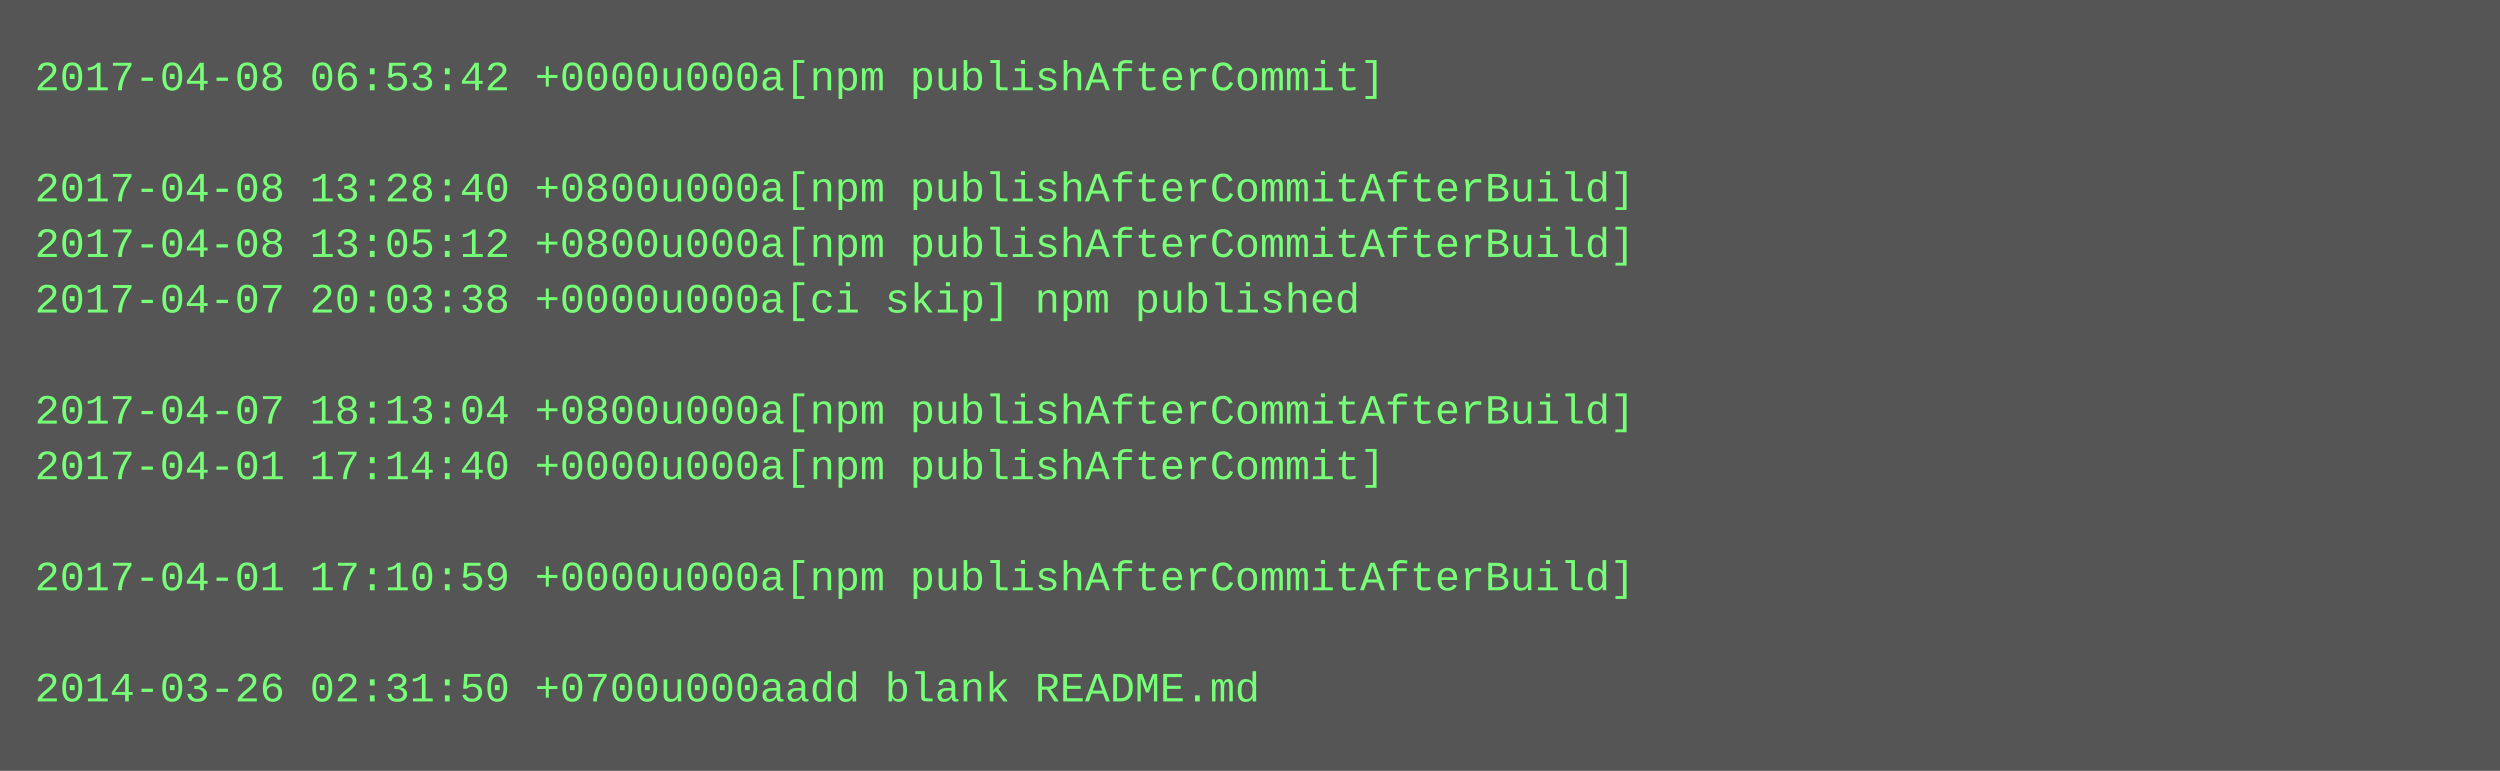
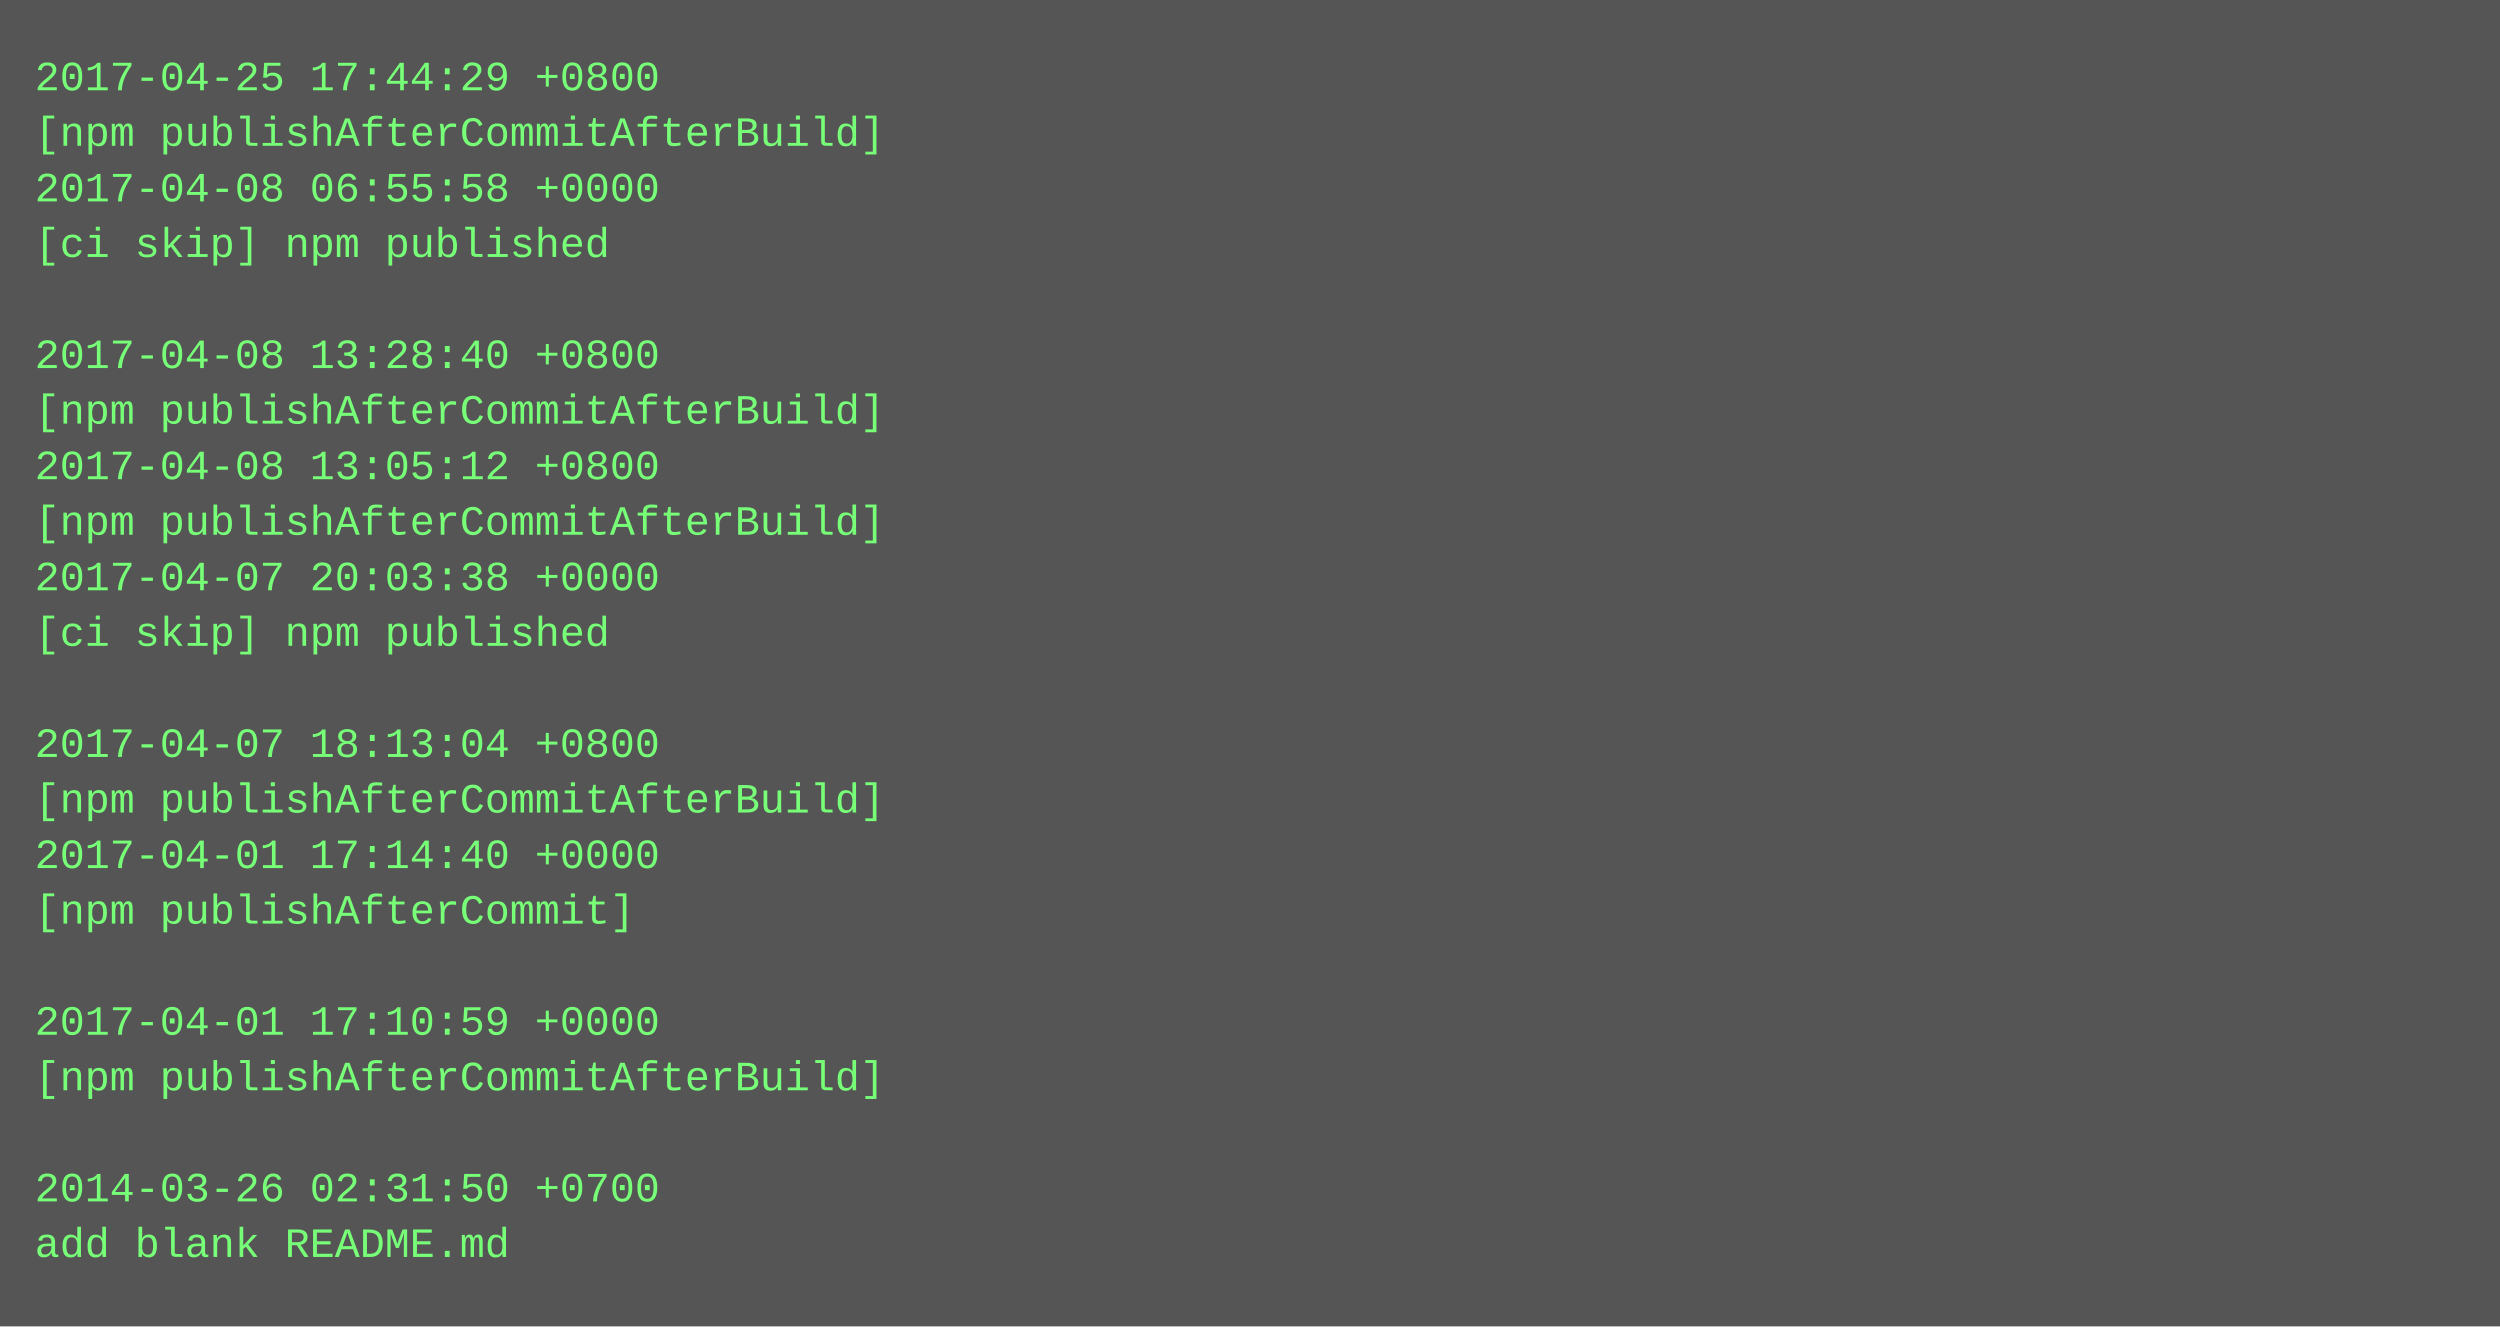
- <svg xmlns="http://www.w3.org/2000/svg" height="222" width="720">
-   <rect height="222" fill="#555" width="720" />
+ <svg xmlns="http://www.w3.org/2000/svg" height="382" width="720">
+   <rect height="382" fill="#555" width="720" />
  <text fill="#7f7" font-family="Courier New" font-size="12" xml:space="preserve">
-     <tspan x="10" y="26">2017-04-08 06:53:42 +0000u000a[npm publishAfterCommit]</tspan>
-     <tspan x="10" y="42" />
-     <tspan x="10" y="58">2017-04-08 13:28:40 +0800u000a[npm publishAfterCommitAfterBuild]</tspan>
-     <tspan x="10" y="74">2017-04-08 13:05:12 +0800u000a[npm publishAfterCommitAfterBuild]</tspan>
-     <tspan x="10" y="90">2017-04-07 20:03:38 +0000u000a[ci skip] npm published</tspan>
-     <tspan x="10" y="106" />
-     <tspan x="10" y="122">2017-04-07 18:13:04 +0800u000a[npm publishAfterCommitAfterBuild]</tspan>
-     <tspan x="10" y="138">2017-04-01 17:14:40 +0000u000a[npm publishAfterCommit]</tspan>
-     <tspan x="10" y="154" />
-     <tspan x="10" y="170">2017-04-01 17:10:59 +0000u000a[npm publishAfterCommitAfterBuild]</tspan>
-     <tspan x="10" y="186" />
-     <tspan x="10" y="202">2014-03-26 02:31:50 +0700u000aadd blank README.md</tspan>
+     <tspan x="10" y="26">2017-04-25 17:44:29 +0800</tspan>
+     <tspan x="10" y="42">[npm publishAfterCommitAfterBuild]</tspan>
+     <tspan x="10" y="58">2017-04-08 06:55:58 +0000</tspan>
+     <tspan x="10" y="74">[ci skip] npm published</tspan>
+     <tspan x="10" y="90" />
+     <tspan x="10" y="106">2017-04-08 13:28:40 +0800</tspan>
+     <tspan x="10" y="122">[npm publishAfterCommitAfterBuild]</tspan>
+     <tspan x="10" y="138">2017-04-08 13:05:12 +0800</tspan>
+     <tspan x="10" y="154">[npm publishAfterCommitAfterBuild]</tspan>
+     <tspan x="10" y="170">2017-04-07 20:03:38 +0000</tspan>
+     <tspan x="10" y="186">[ci skip] npm published</tspan>
+     <tspan x="10" y="202" />
+     <tspan x="10" y="218">2017-04-07 18:13:04 +0800</tspan>
+     <tspan x="10" y="234">[npm publishAfterCommitAfterBuild]</tspan>
+     <tspan x="10" y="250">2017-04-01 17:14:40 +0000</tspan>
+     <tspan x="10" y="266">[npm publishAfterCommit]</tspan>
+     <tspan x="10" y="282" />
+     <tspan x="10" y="298">2017-04-01 17:10:59 +0000</tspan>
+     <tspan x="10" y="314">[npm publishAfterCommitAfterBuild]</tspan>
+     <tspan x="10" y="330" />
+     <tspan x="10" y="346">2014-03-26 02:31:50 +0700</tspan>
+     <tspan x="10" y="362">add blank README.md</tspan>
  </text>
</svg>
